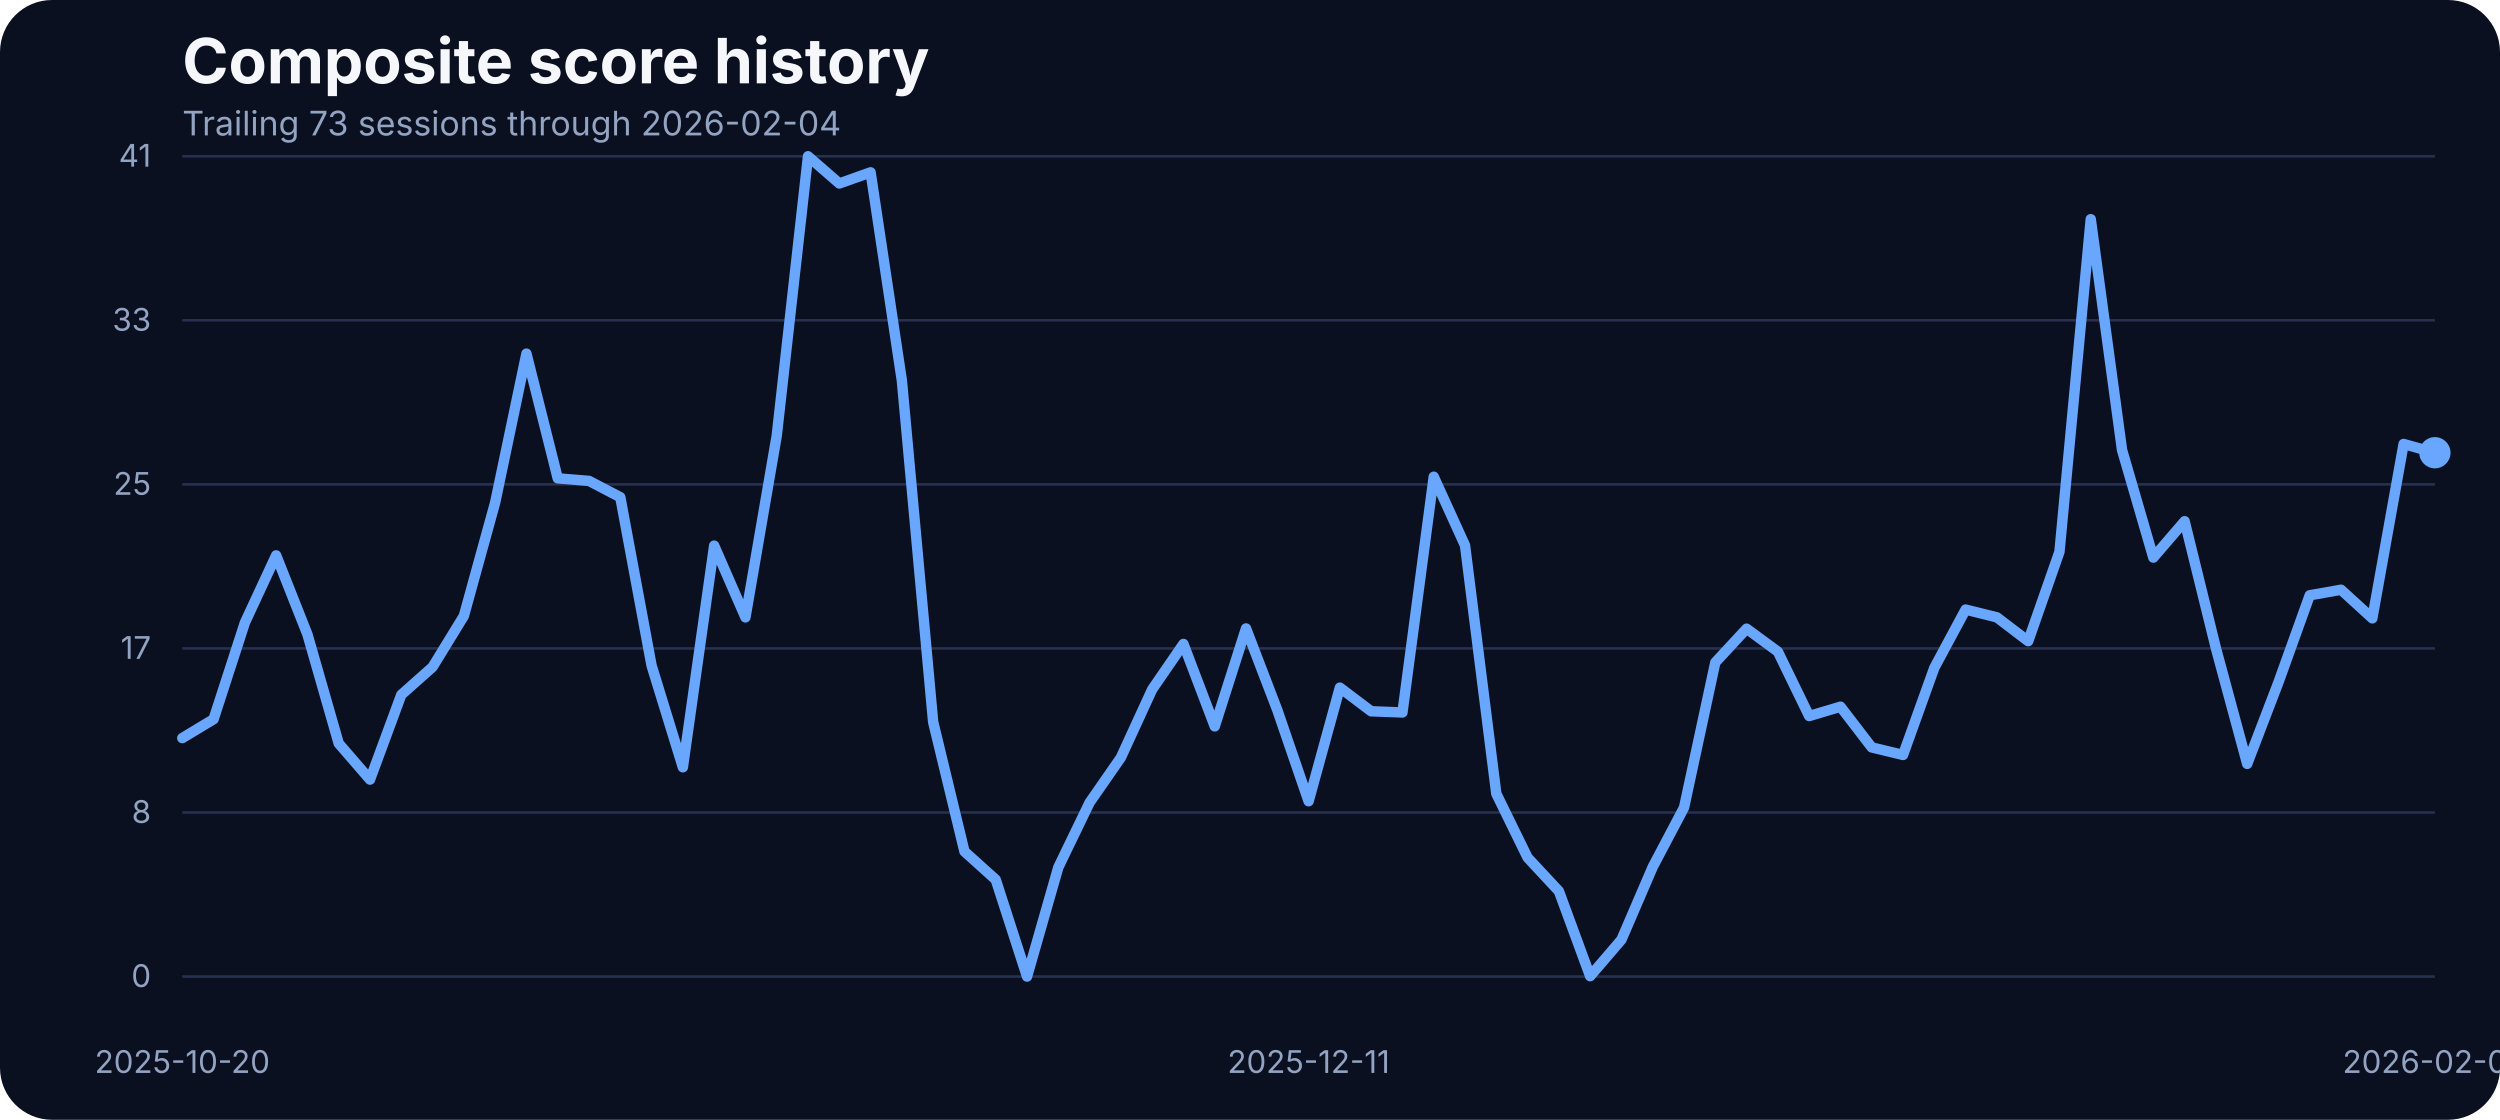
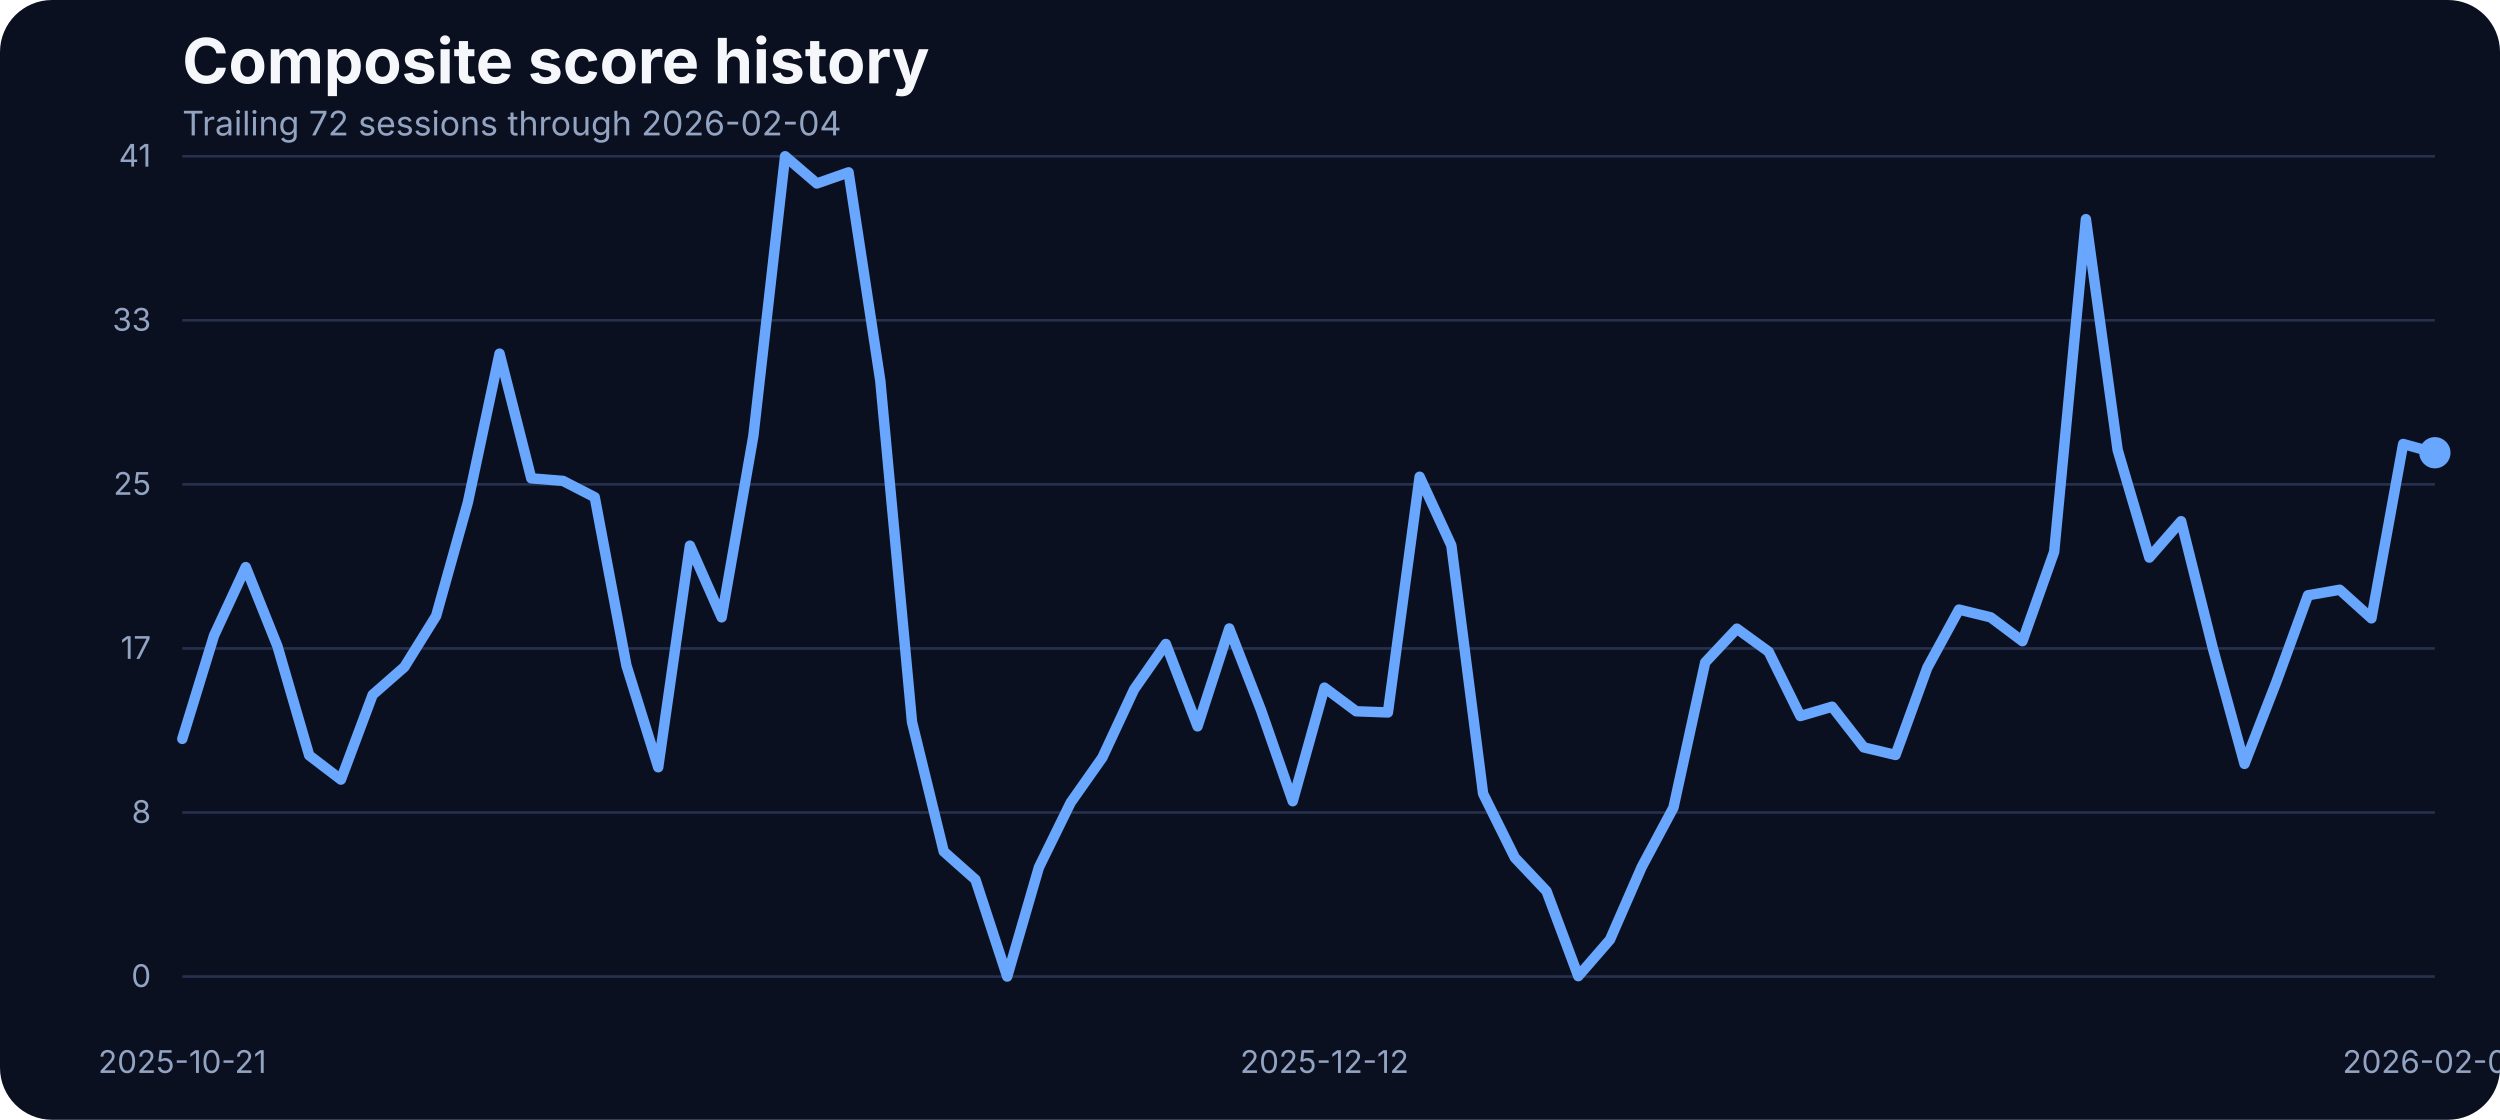
<svg xmlns="http://www.w3.org/2000/svg" width="960" height="430" viewBox="0 0 960 430" role="img" aria-label="Composite score history">
  <rect width="100%" height="100%" fill="#0b1020" rx="20" />
  <text x="70" y="32" fill="#f5f7fb" font-family="Inter, Arial, sans-serif" font-size="24" font-weight="700">Composite score history</text>
-   <text x="70" y="52" fill="#93a4c3" font-family="Inter, Arial, sans-serif" font-size="13">Trailing 73 sessions through 2026-02-04</text>
+   <text x="70" y="52" fill="#93a4c3" font-family="Inter, Arial, sans-serif" font-size="13">Trailing 72 sessions through 2026-02-04</text>
  <line x1="70" x2="935" y1="375.00" y2="375.00" stroke="#27314e" stroke-width="1" />
  <text x="58" y="379.00" text-anchor="end" fill="#93a4c3" font-family="Inter, Arial, sans-serif" font-size="12">0</text>
  <line x1="70" x2="935" y1="312.00" y2="312.00" stroke="#27314e" stroke-width="1" />
  <text x="58" y="316.00" text-anchor="end" fill="#93a4c3" font-family="Inter, Arial, sans-serif" font-size="12">8</text>
  <line x1="70" x2="935" y1="249.00" y2="249.00" stroke="#27314e" stroke-width="1" />
  <text x="58" y="253.00" text-anchor="end" fill="#93a4c3" font-family="Inter, Arial, sans-serif" font-size="12">17</text>
  <line x1="70" x2="935" y1="186.00" y2="186.00" stroke="#27314e" stroke-width="1" />
  <text x="58" y="190.00" text-anchor="end" fill="#93a4c3" font-family="Inter, Arial, sans-serif" font-size="12">25</text>
  <line x1="70" x2="935" y1="123.00" y2="123.00" stroke="#27314e" stroke-width="1" />
  <text x="58" y="127.00" text-anchor="end" fill="#93a4c3" font-family="Inter, Arial, sans-serif" font-size="12">33</text>
  <line x1="70" x2="935" y1="60.00" y2="60.00" stroke="#27314e" stroke-width="1" />
  <text x="58" y="64.00" text-anchor="end" fill="#93a4c3" font-family="Inter, Arial, sans-serif" font-size="12">41</text>
-   <text x="70.00" y="412" text-anchor="middle" fill="#93a4c3" font-family="Inter, Arial, sans-serif" font-size="12">2025-10-20</text>
-   <text x="502.50" y="412" text-anchor="middle" fill="#93a4c3" font-family="Inter, Arial, sans-serif" font-size="12">2025-12-11</text>
+   <text x="70.00" y="412" text-anchor="middle" fill="#93a4c3" font-family="Inter, Arial, sans-serif" font-size="12">2025-10-21</text>
+   <text x="508.59" y="412" text-anchor="middle" fill="#93a4c3" font-family="Inter, Arial, sans-serif" font-size="12">2025-12-12</text>
  <text x="935.00" y="412" text-anchor="middle" fill="#93a4c3" font-family="Inter, Arial, sans-serif" font-size="12">2026-02-04</text>
-   <path d="M 70.00 283.42 L 82.01 276.18 L 94.03 239.12 L 106.04 213.27 L 118.06 243.62 L 130.07 285.48 L 142.08 299.36 L 154.10 266.80 L 166.11 256.12 L 178.12 236.53 L 190.14 192.98 L 202.15 135.80 L 214.17 183.68 L 226.18 184.67 L 238.19 190.93 L 250.21 255.59 L 262.22 294.63 L 274.24 209.53 L 286.25 237.06 L 298.26 167.36 L 310.28 60.00 L 322.29 70.45 L 334.31 66.18 L 346.32 146.17 L 358.33 277.24 L 370.35 326.96 L 382.36 337.79 L 394.38 375.00 L 406.39 333.06 L 418.40 308.20 L 430.42 290.89 L 442.43 264.74 L 454.44 247.28 L 466.46 278.92 L 478.47 241.33 L 490.49 272.67 L 502.50 307.67 L 514.51 264.05 L 526.53 273.13 L 538.54 273.58 L 550.56 183.07 L 562.57 209.46 L 574.58 304.77 L 586.60 329.32 L 598.61 342.21 L 610.62 374.85 L 622.64 360.82 L 634.65 332.91 L 646.67 310.11 L 658.68 254.37 L 670.69 241.41 L 682.71 250.25 L 694.72 274.96 L 706.74 271.37 L 718.75 287.00 L 730.76 289.90 L 742.78 256.43 L 754.79 234.08 L 766.81 237.06 L 778.82 246.21 L 790.83 211.90 L 802.85 84.17 L 814.86 172.78 L 826.88 214.11 L 838.89 200.15 L 850.90 248.88 L 862.92 293.33 L 874.93 261.99 L 886.94 228.59 L 898.96 226.46 L 910.97 237.44 L 922.99 170.49 L 935.00 173.85" fill="none" stroke="#69a7ff" stroke-width="4" stroke-linecap="round" stroke-linejoin="round" />
+   <path d="M 70.00 283.73 L 82.18 244.07 L 94.37 217.77 L 106.55 248.19 L 118.73 290.05 L 130.92 299.36 L 143.10 266.80 L 155.28 256.12 L 167.46 236.53 L 179.65 192.98 L 191.83 135.80 L 204.01 183.68 L 216.20 184.67 L 228.38 190.93 L 240.56 255.59 L 252.75 294.63 L 264.93 209.53 L 277.11 237.06 L 289.30 167.36 L 301.48 60.00 L 313.66 70.45 L 325.85 66.18 L 338.03 146.17 L 350.21 277.24 L 362.39 326.96 L 374.58 337.79 L 386.76 375.00 L 398.94 333.06 L 411.13 308.20 L 423.31 290.89 L 435.49 264.74 L 447.68 247.28 L 459.86 278.92 L 472.04 241.33 L 484.23 272.67 L 496.41 307.67 L 508.59 264.05 L 520.77 273.13 L 532.96 273.58 L 545.14 183.07 L 557.32 209.46 L 569.51 304.77 L 581.69 329.32 L 593.87 342.21 L 606.06 374.85 L 618.24 360.82 L 630.42 332.91 L 642.61 310.11 L 654.79 254.37 L 666.97 241.41 L 679.15 250.25 L 691.34 274.96 L 703.52 271.37 L 715.70 287.00 L 727.89 289.90 L 740.07 256.43 L 752.25 234.08 L 764.44 237.06 L 776.62 246.21 L 788.80 211.90 L 800.99 84.17 L 813.17 172.78 L 825.35 214.11 L 837.54 200.15 L 849.72 248.88 L 861.90 293.33 L 874.08 261.99 L 886.27 228.59 L 898.45 226.46 L 910.63 237.44 L 922.82 170.49 L 935.00 173.85" fill="none" stroke="#69a7ff" stroke-width="4" stroke-linecap="round" stroke-linejoin="round" />
  <circle cx="935.00" cy="173.85" r="6" fill="#69a7ff" />
</svg>
